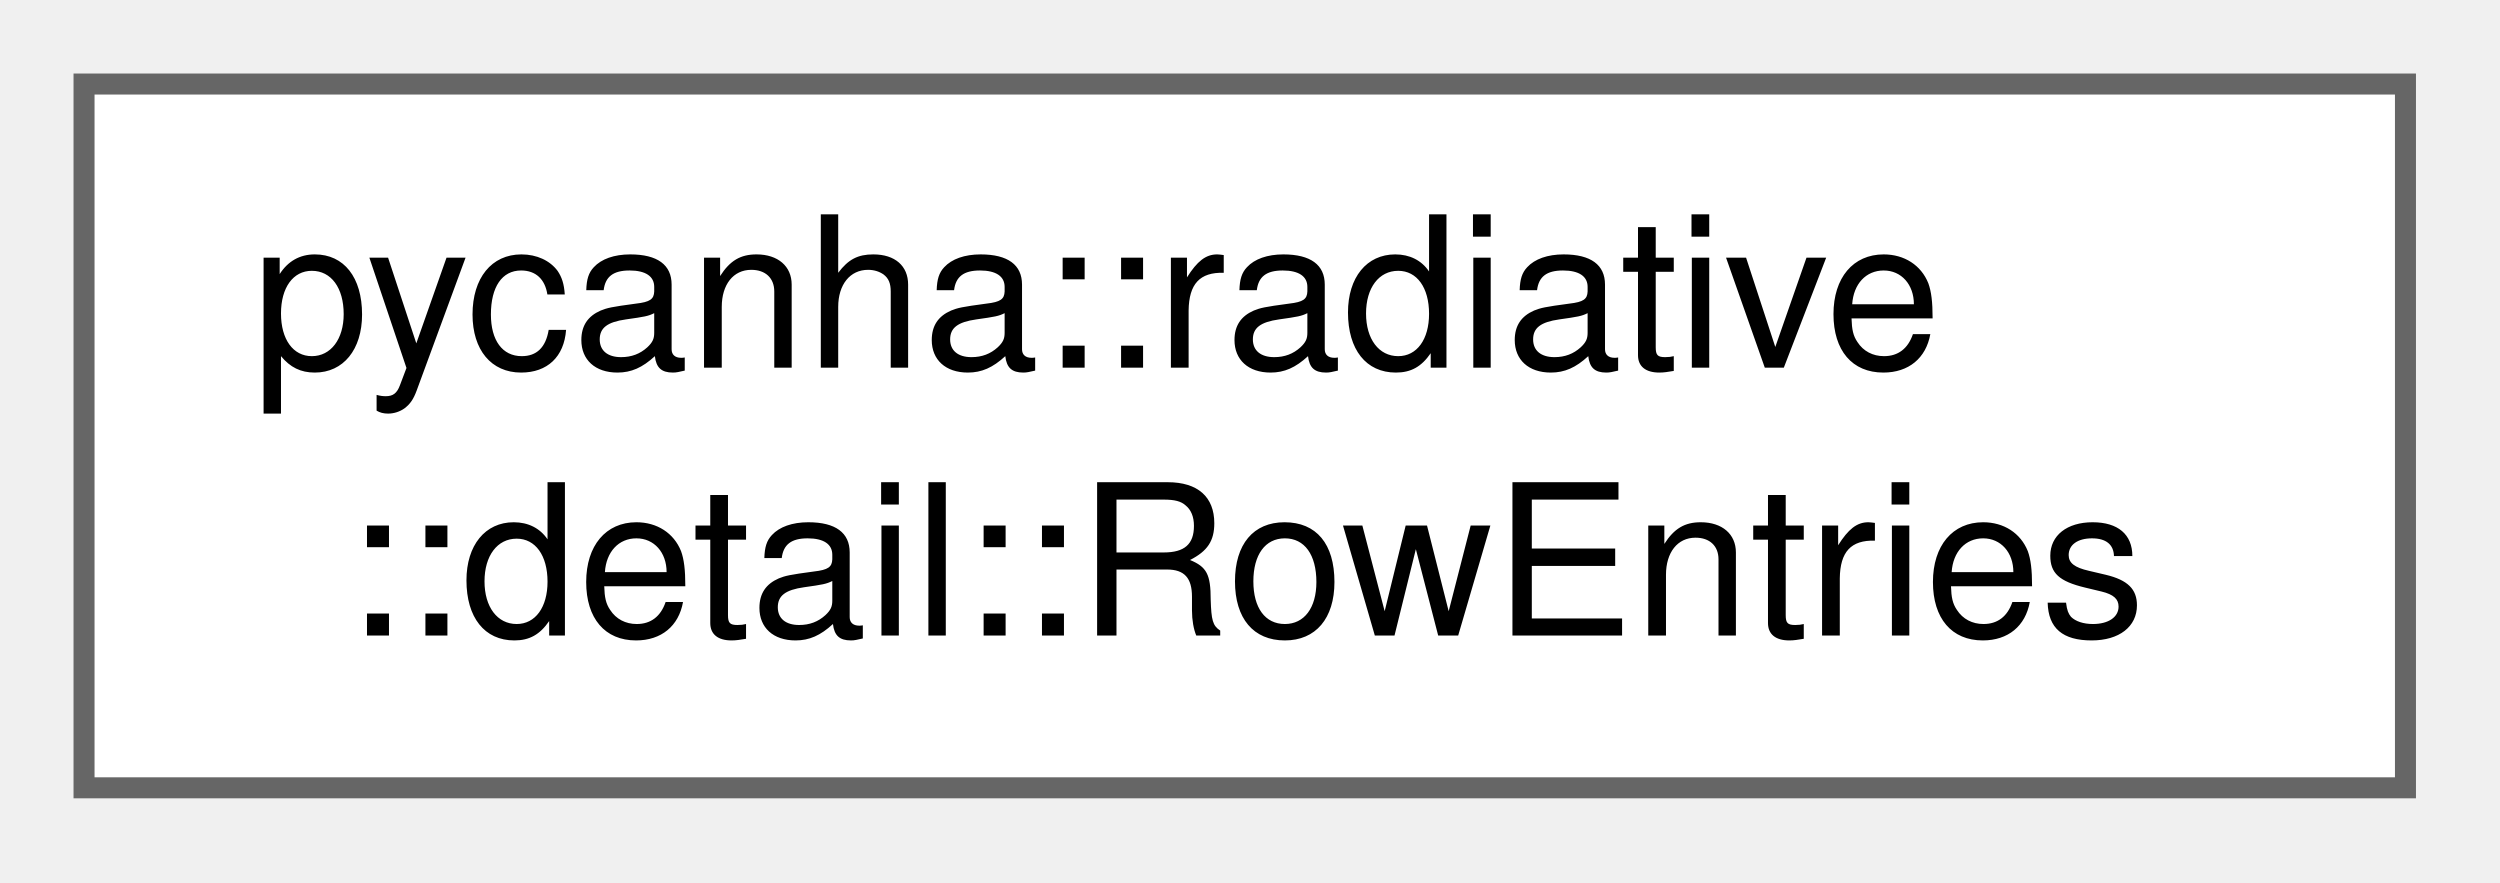
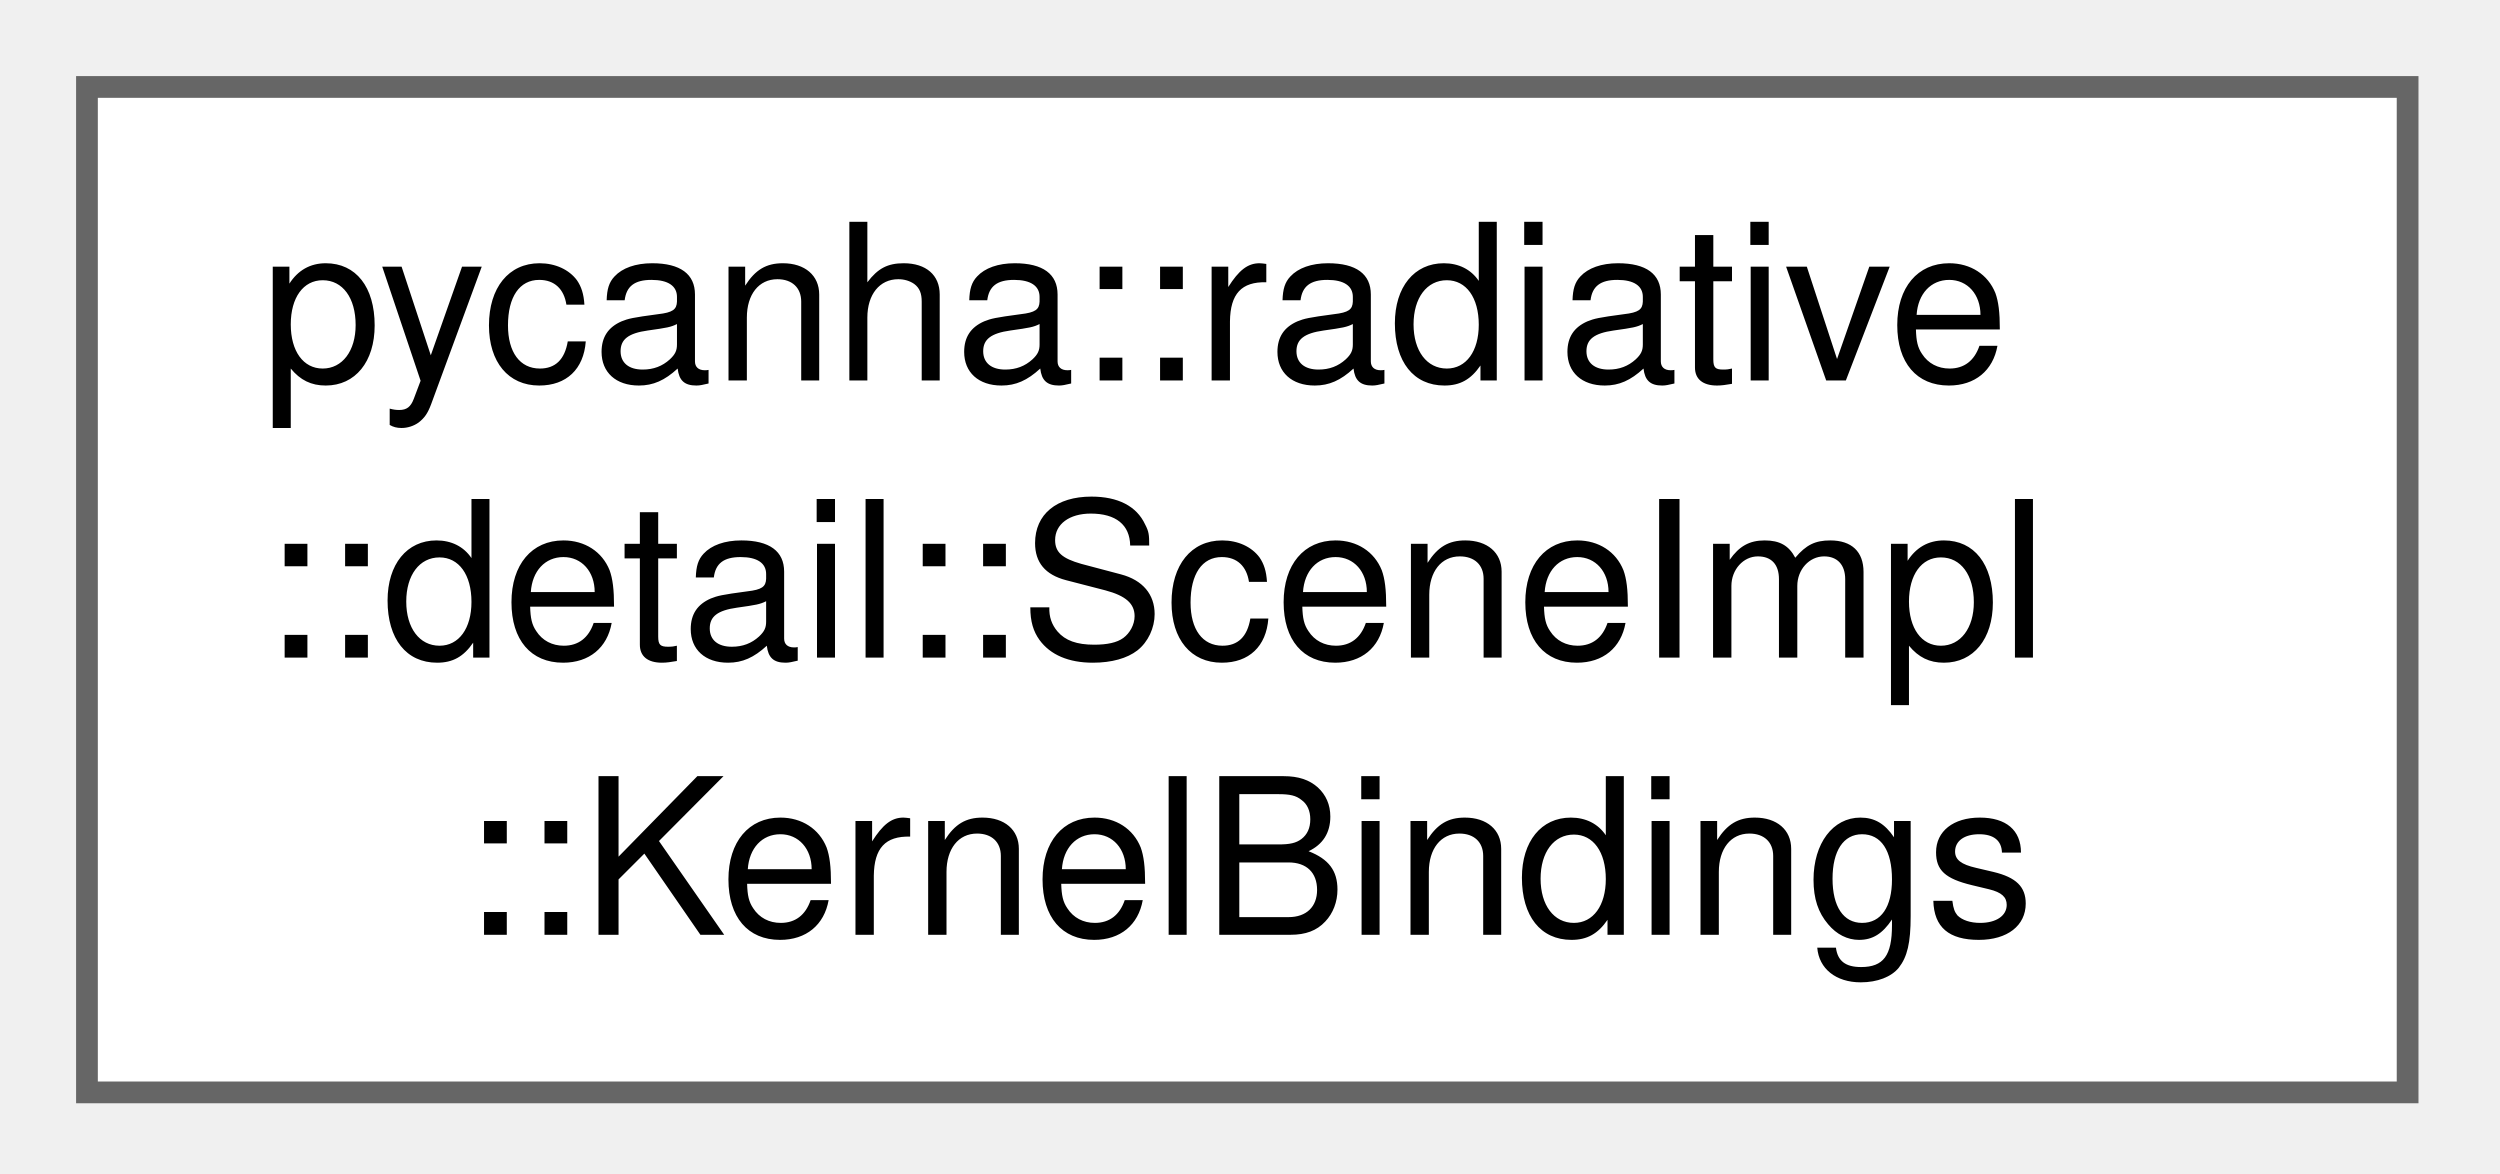
- <svg xmlns="http://www.w3.org/2000/svg" xmlns:xlink="http://www.w3.org/1999/xlink" width="119pt" height="42pt" viewBox="0.00 0.00 119.00 42.00">
-   <g id="graph0" class="graph" transform="scale(1 1) rotate(0) translate(4 37.5)">
+ <svg xmlns="http://www.w3.org/2000/svg" xmlns:xlink="http://www.w3.org/1999/xlink" width="115pt" height="54pt" viewBox="0.00 0.00 115.00 54.00">
+   <g id="graph0" class="graph" transform="scale(1 1) rotate(0) translate(4 50.25)">
    <g id="Node000000" class="node">
      <g id="a_Node000000">
-         <a xlink:href="structpycanha_1_1radiative_1_1detail_1_1RowEntries.html" target="_top" xlink:title=" ">
-           <polygon fill="white" stroke="#666666" points="110.5,-33.5 0,-33.5 0,0 110.5,0 110.5,-33.5" />
-           <text xml:space="preserve" text-anchor="start" x="8" y="-20" font-family="Helvetica,sans-Serif" font-size="10.00">pycanha::radiative</text>
-           <text xml:space="preserve" text-anchor="middle" x="55.25" y="-7.25" font-family="Helvetica,sans-Serif" font-size="10.00">::detail::RowEntries</text>
+         <a xlink:href="structpycanha_1_1radiative_1_1detail_1_1SceneImpl_1_1KernelBindings.html" target="_top" xlink:title=" ">
+           <polygon fill="white" stroke="#666666" points="106.75,-46.25 0,-46.25 0,0 106.75,0 106.75,-46.25" />
+           <text xml:space="preserve" text-anchor="start" x="8" y="-32.75" font-family="Helvetica,sans-Serif" font-size="10.00">pycanha::radiative</text>
+           <text xml:space="preserve" text-anchor="start" x="8" y="-20" font-family="Helvetica,sans-Serif" font-size="10.00">::detail::SceneImpl</text>
+           <text xml:space="preserve" text-anchor="middle" x="53.38" y="-7.25" font-family="Helvetica,sans-Serif" font-size="10.00">::KernelBindings</text>
        </a>
      </g>
    </g>
  </g>
</svg>
